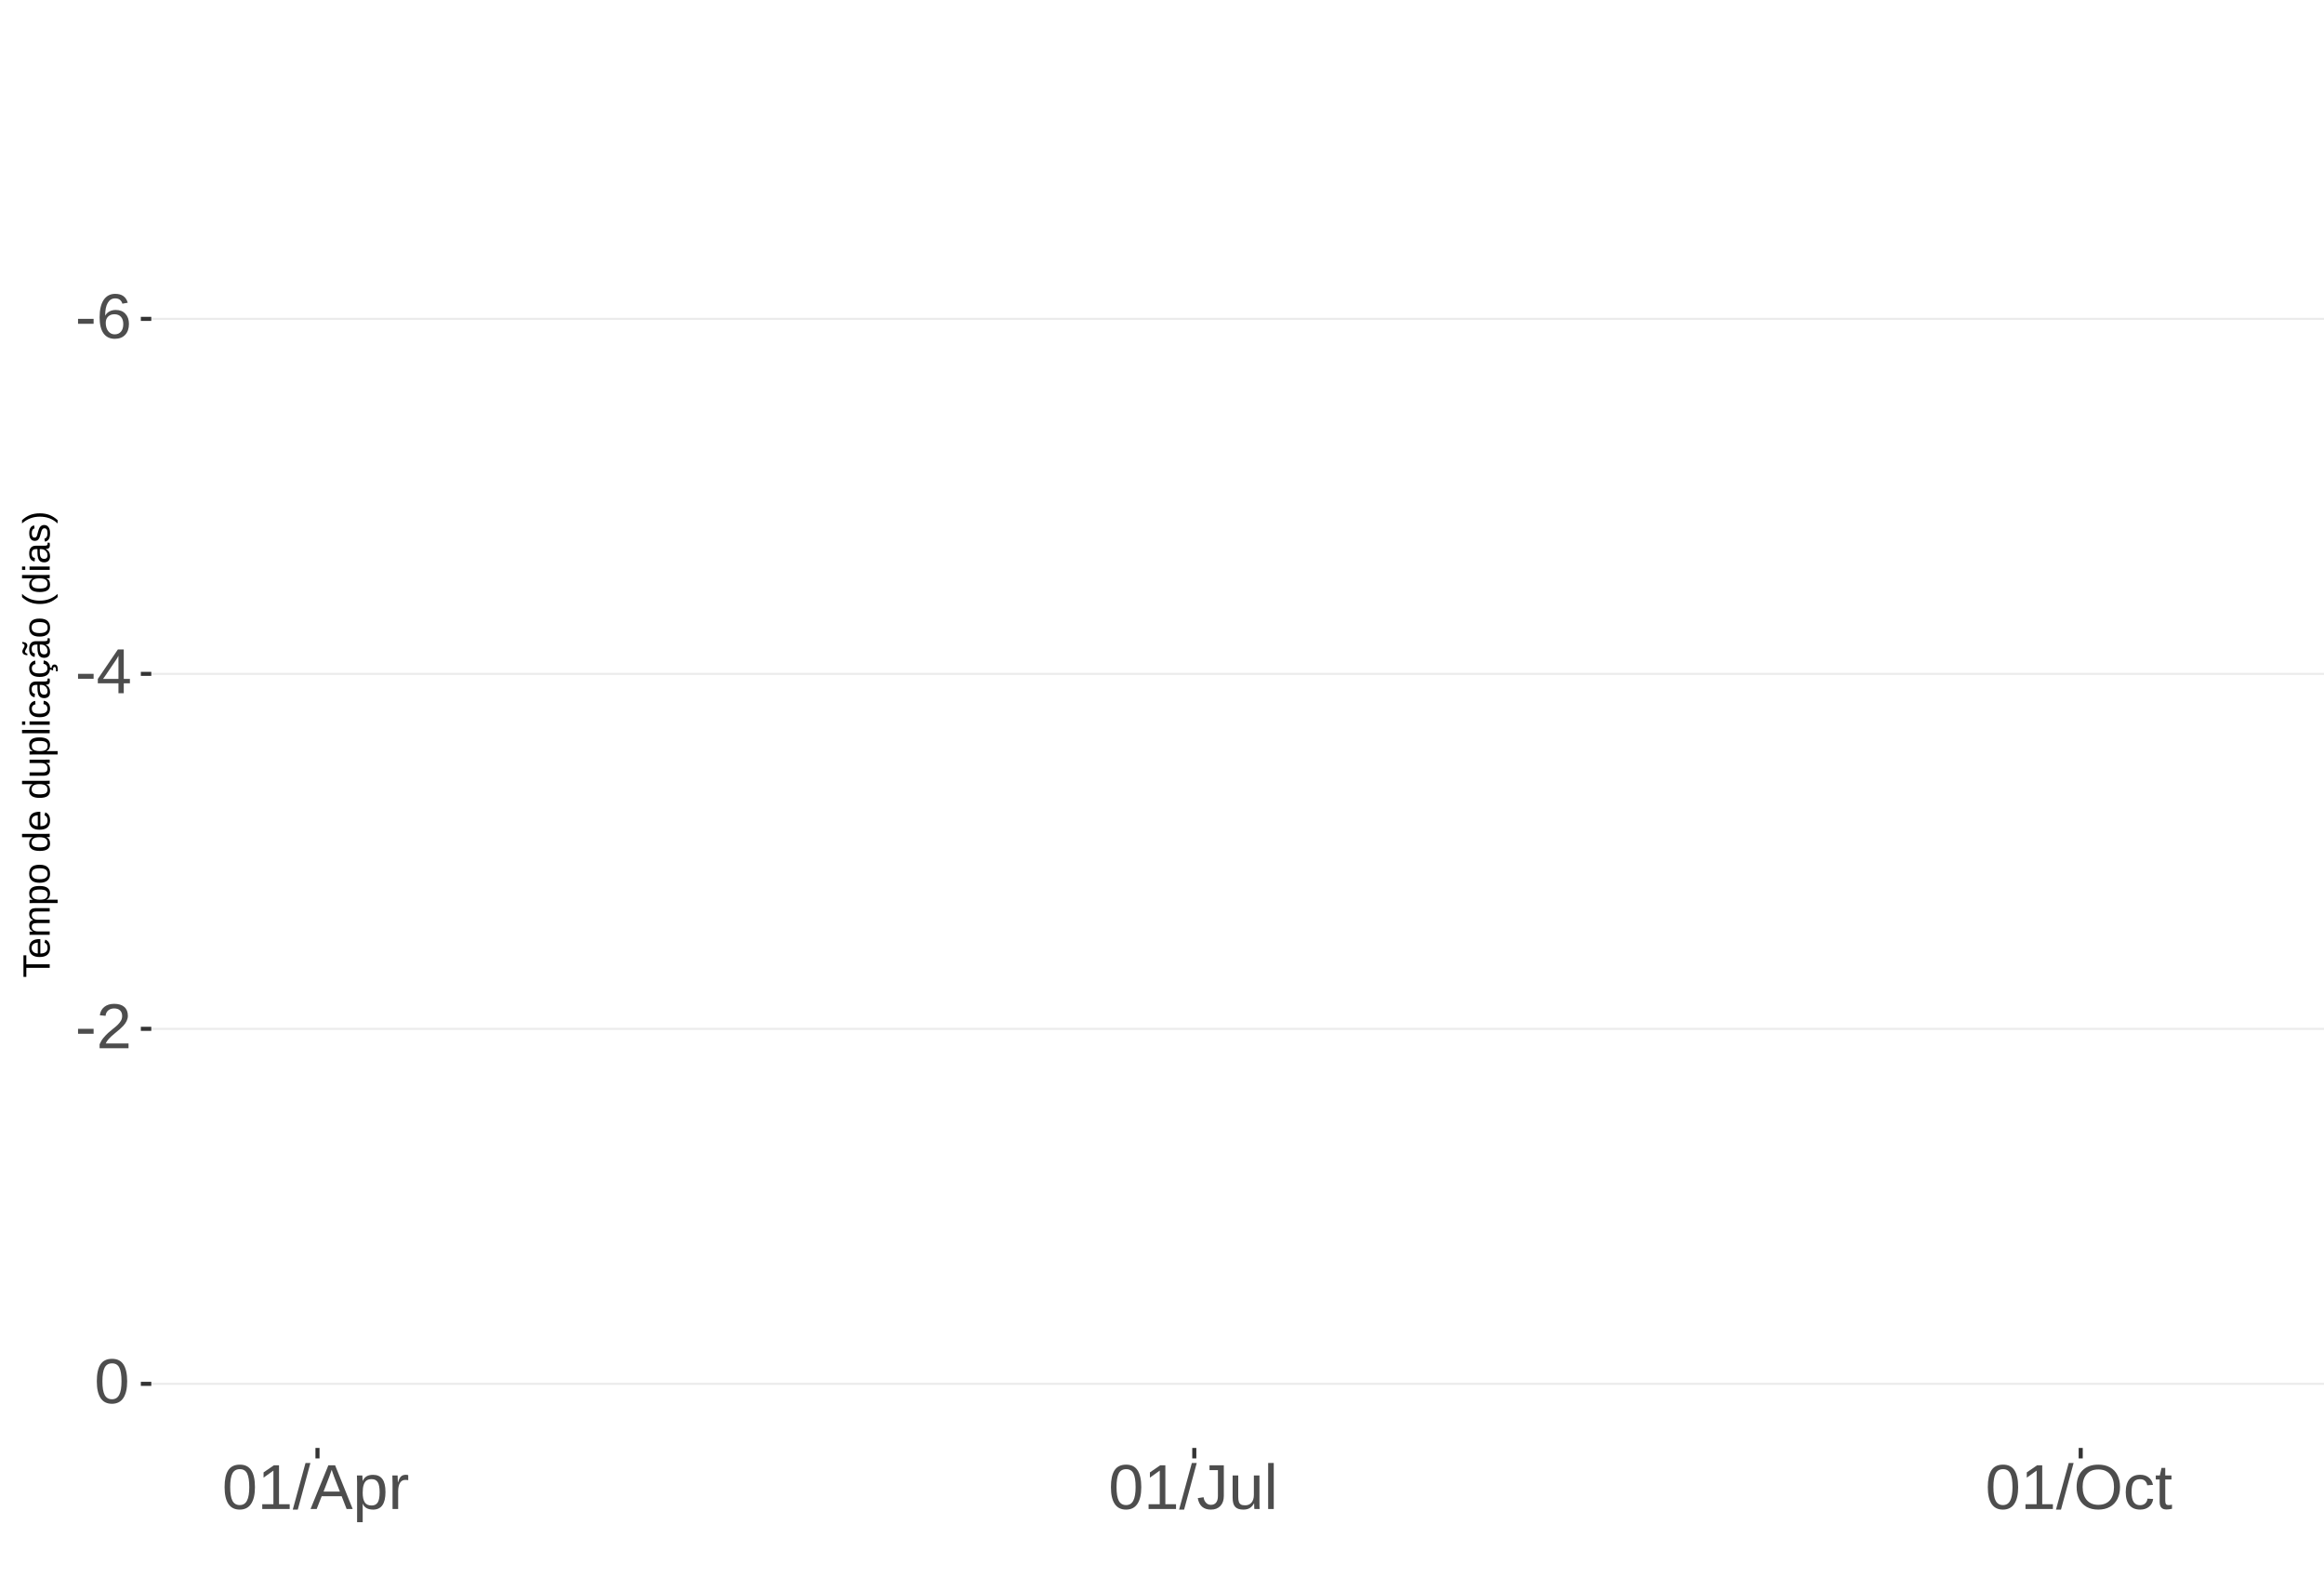
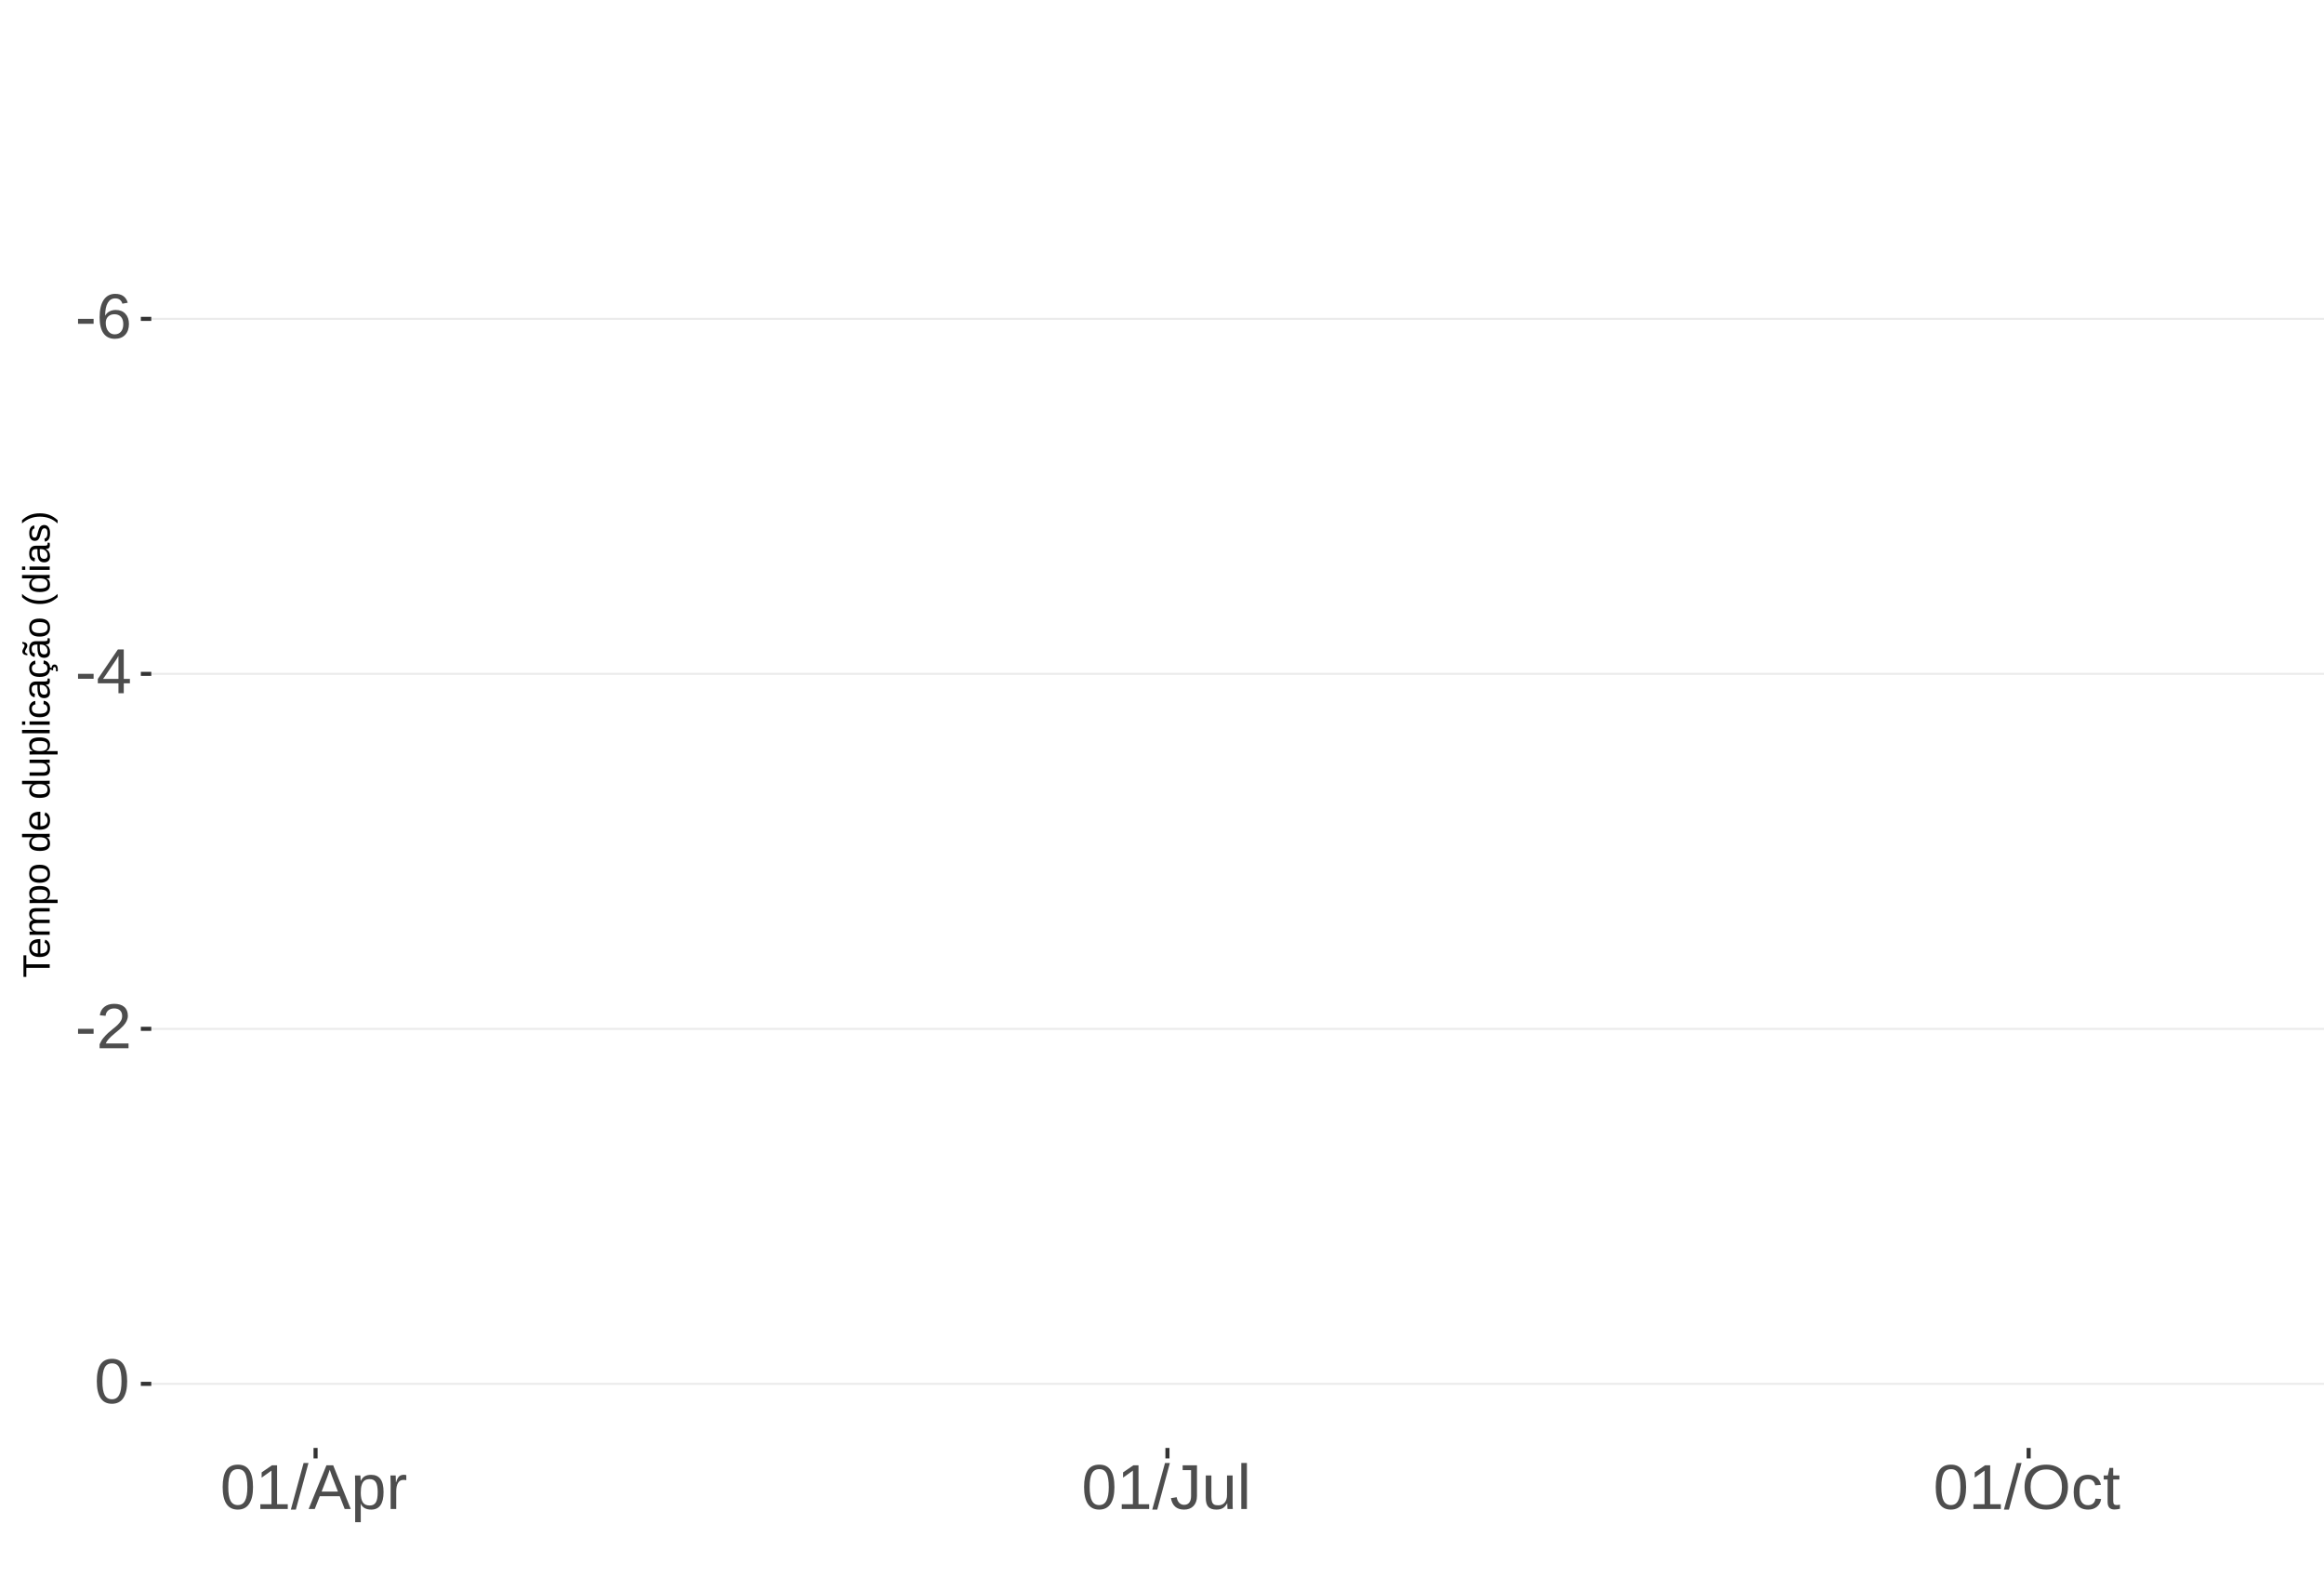
<svg xmlns="http://www.w3.org/2000/svg" xmlns:xlink="http://www.w3.org/1999/xlink" width="609pt" height="413pt" viewBox="0 0 609 413" version="1.1">
  <defs>
    <g>
      <symbol overflow="visible" id="glyph0-0">
        <path style="stroke:none;" d="M 1.672 -11.453 L 10.812 -11.453 L 10.812 0 L 1.672 0 Z M 2.281 -10.844 L 2.281 -0.625 L 10.203 -0.625 L 10.203 -10.844 Z M 2.281 -10.844 " />
      </symbol>
      <symbol overflow="visible" id="glyph0-1">
        <path style="stroke:none;" d="M 0.734 -3.781 L 0.734 -5.078 L 4.812 -5.078 L 4.812 -3.781 Z M 0.734 -3.781 " />
      </symbol>
      <symbol overflow="visible" id="glyph0-2">
        <path style="stroke:none;" d="M 8.531 -3.75 C 8.531 -2.539 8.203 -1.586 7.547 -0.891 C 6.891 -0.191 5.984 0.156 4.828 0.156 C 3.535 0.156 2.547 -0.32 1.859 -1.281 C 1.18 -2.238 0.844 -3.633 0.844 -5.469 C 0.844 -7.445 1.195 -8.969 1.906 -10.031 C 2.625 -11.094 3.633 -11.625 4.938 -11.625 C 6.676 -11.625 7.77 -10.848 8.219 -9.297 L 6.812 -9.047 C 6.531 -9.973 5.898 -10.438 4.922 -10.438 C 4.086 -10.438 3.441 -10.047 2.984 -9.266 C 2.523 -8.492 2.297 -7.367 2.297 -5.891 C 2.566 -6.391 2.941 -6.766 3.422 -7.016 C 3.898 -7.273 4.453 -7.406 5.078 -7.406 C 6.141 -7.406 6.977 -7.07 7.594 -6.406 C 8.219 -5.75 8.531 -4.863 8.531 -3.75 Z M 7.047 -3.688 C 7.047 -4.508 6.844 -5.145 6.438 -5.594 C 6.031 -6.051 5.461 -6.281 4.734 -6.281 C 4.047 -6.281 3.492 -6.078 3.078 -5.672 C 2.66 -5.273 2.453 -4.727 2.453 -4.031 C 2.453 -3.145 2.664 -2.422 3.094 -1.859 C 3.531 -1.297 4.094 -1.016 4.781 -1.016 C 5.488 -1.016 6.039 -1.25 6.438 -1.719 C 6.844 -2.195 7.047 -2.852 7.047 -3.688 Z M 7.047 -3.688 " />
      </symbol>
      <symbol overflow="visible" id="glyph0-3">
        <path style="stroke:none;" d="M 7.172 -2.594 L 7.172 0 L 5.781 0 L 5.781 -2.594 L 0.375 -2.594 L 0.375 -3.734 L 5.625 -11.453 L 7.172 -11.453 L 7.172 -3.75 L 8.781 -3.75 L 8.781 -2.594 Z M 5.781 -9.812 C 5.77 -9.781 5.691 -9.633 5.547 -9.375 C 5.41 -9.125 5.305 -8.945 5.234 -8.844 L 2.297 -4.516 L 1.859 -3.906 L 1.734 -3.75 L 5.781 -3.75 Z M 5.781 -9.812 " />
      </symbol>
      <symbol overflow="visible" id="glyph0-4">
        <path style="stroke:none;" d="M 0.844 0 L 0.844 -1.031 C 1.113 -1.664 1.445 -2.223 1.844 -2.703 C 2.25 -3.191 2.672 -3.633 3.109 -4.031 C 3.547 -4.426 3.977 -4.789 4.406 -5.125 C 4.844 -5.457 5.234 -5.789 5.578 -6.125 C 5.922 -6.469 6.203 -6.82 6.422 -7.188 C 6.641 -7.562 6.75 -7.977 6.75 -8.438 C 6.75 -9.07 6.562 -9.562 6.188 -9.906 C 5.82 -10.25 5.312 -10.422 4.656 -10.422 C 4.031 -10.422 3.516 -10.25 3.109 -9.906 C 2.703 -9.57 2.469 -9.098 2.406 -8.484 L 0.906 -8.625 C 1.008 -9.539 1.395 -10.27 2.062 -10.812 C 2.738 -11.352 3.602 -11.625 4.656 -11.625 C 5.812 -11.625 6.695 -11.352 7.312 -10.812 C 7.938 -10.27 8.25 -9.492 8.25 -8.484 C 8.25 -8.047 8.145 -7.602 7.938 -7.156 C 7.738 -6.719 7.438 -6.281 7.031 -5.844 C 6.633 -5.406 5.867 -4.727 4.734 -3.812 C 4.109 -3.301 3.609 -2.836 3.234 -2.422 C 2.867 -2.016 2.609 -1.625 2.453 -1.25 L 8.422 -1.25 L 8.422 0 Z M 0.844 0 " />
      </symbol>
      <symbol overflow="visible" id="glyph0-5">
        <path style="stroke:none;" d="M 8.609 -5.734 C 8.609 -3.816 8.27 -2.352 7.594 -1.344 C 6.926 -0.344 5.93 0.156 4.609 0.156 C 3.297 0.156 2.305 -0.344 1.641 -1.344 C 0.984 -2.344 0.656 -3.805 0.656 -5.734 C 0.656 -7.703 0.973 -9.176 1.609 -10.156 C 2.254 -11.133 3.27 -11.625 4.656 -11.625 C 6.008 -11.625 7.004 -11.129 7.641 -10.141 C 8.285 -9.148 8.609 -7.68 8.609 -5.734 Z M 7.125 -5.734 C 7.125 -7.391 6.93 -8.586 6.547 -9.328 C 6.172 -10.066 5.539 -10.438 4.656 -10.438 C 3.758 -10.438 3.113 -10.07 2.719 -9.344 C 2.32 -8.613 2.125 -7.41 2.125 -5.734 C 2.125 -4.109 2.32 -2.914 2.719 -2.156 C 3.125 -1.406 3.758 -1.031 4.625 -1.031 C 5.488 -1.031 6.117 -1.414 6.516 -2.188 C 6.922 -2.957 7.125 -4.141 7.125 -5.734 Z M 7.125 -5.734 " />
      </symbol>
      <symbol overflow="visible" id="glyph0-6">
        <path style="stroke:none;" d="M 1.266 0 L 1.266 -1.25 L 4.188 -1.25 L 4.188 -10.062 L 1.609 -8.219 L 1.609 -9.594 L 4.312 -11.453 L 5.656 -11.453 L 5.656 -1.25 L 8.453 -1.25 L 8.453 0 Z M 1.266 0 " />
      </symbol>
      <symbol overflow="visible" id="glyph0-7">
        <path style="stroke:none;" d="M 0 0.156 L 3.344 -12.062 L 4.625 -12.062 L 1.312 0.156 Z M 0 0.156 " />
      </symbol>
      <symbol overflow="visible" id="glyph0-8">
        <path style="stroke:none;" d="M 9.484 0 L 8.188 -3.344 L 2.953 -3.344 L 1.641 0 L 0.031 0 L 4.703 -11.453 L 6.469 -11.453 L 11.078 0 Z M 5.578 -10.281 L 5.5 -10.062 C 5.363 -9.613 5.16 -9.035 4.891 -8.328 L 3.438 -4.562 L 7.719 -4.562 L 6.25 -8.344 C 6.094 -8.719 5.941 -9.141 5.797 -9.609 Z M 5.578 -10.281 " />
      </symbol>
      <symbol overflow="visible" id="glyph0-9">
        <path style="stroke:none;" d="M 8.562 -4.438 C 8.562 -1.375 7.484 0.156 5.328 0.156 C 3.973 0.156 3.062 -0.348 2.594 -1.359 L 2.547 -1.359 C 2.578 -1.316 2.594 -0.859 2.594 0.016 L 2.594 3.453 L 1.125 3.453 L 1.125 -7 C 1.125 -7.906 1.109 -8.504 1.078 -8.797 L 2.484 -8.797 C 2.492 -8.773 2.504 -8.695 2.516 -8.562 C 2.523 -8.438 2.535 -8.234 2.547 -7.953 C 2.555 -7.68 2.562 -7.492 2.562 -7.391 L 2.609 -7.391 C 2.867 -7.93 3.211 -8.328 3.641 -8.578 C 4.066 -8.828 4.629 -8.953 5.328 -8.953 C 6.41 -8.953 7.219 -8.586 7.75 -7.859 C 8.289 -7.141 8.562 -6 8.562 -4.438 Z M 7.031 -4.406 C 7.031 -5.633 6.863 -6.508 6.531 -7.031 C 6.195 -7.562 5.672 -7.828 4.953 -7.828 C 4.367 -7.828 3.91 -7.703 3.578 -7.453 C 3.254 -7.211 3.008 -6.832 2.844 -6.312 C 2.676 -5.789 2.594 -5.117 2.594 -4.297 C 2.594 -3.141 2.773 -2.285 3.141 -1.734 C 3.504 -1.191 4.102 -0.922 4.938 -0.922 C 5.664 -0.922 6.195 -1.188 6.531 -1.719 C 6.863 -2.25 7.031 -3.145 7.031 -4.406 Z M 7.031 -4.406 " />
      </symbol>
      <symbol overflow="visible" id="glyph0-10">
        <path style="stroke:none;" d="M 1.156 0 L 1.156 -6.75 C 1.156 -7.363 1.141 -8.047 1.109 -8.797 L 2.484 -8.797 C 2.523 -7.797 2.547 -7.195 2.547 -7 L 2.594 -7 C 2.82 -7.758 3.086 -8.273 3.391 -8.547 C 3.691 -8.828 4.117 -8.969 4.672 -8.969 C 4.867 -8.969 5.066 -8.938 5.266 -8.875 L 5.266 -7.547 C 5.078 -7.598 4.816 -7.625 4.484 -7.625 C 3.879 -7.625 3.414 -7.359 3.094 -6.828 C 2.781 -6.305 2.625 -5.562 2.625 -4.594 L 2.625 0 Z M 1.156 0 " />
      </symbol>
      <symbol overflow="visible" id="glyph0-11">
        <path style="stroke:none;" d="M 3.719 0.156 C 1.781 0.156 0.629 -0.844 0.266 -2.844 L 1.781 -3.094 C 1.875 -2.469 2.094 -1.977 2.438 -1.625 C 2.781 -1.27 3.207 -1.094 3.719 -1.094 C 4.289 -1.094 4.738 -1.285 5.062 -1.672 C 5.383 -2.066 5.547 -2.641 5.547 -3.391 L 5.547 -10.188 L 3.344 -10.188 L 3.344 -11.453 L 7.094 -11.453 L 7.094 -3.422 C 7.094 -2.305 6.789 -1.43 6.188 -0.797 C 5.582 -0.16 4.758 0.156 3.719 0.156 Z M 3.719 0.156 " />
      </symbol>
      <symbol overflow="visible" id="glyph0-12">
        <path style="stroke:none;" d="M 2.547 -8.797 L 2.547 -3.219 C 2.547 -2.633 2.602 -2.18 2.719 -1.859 C 2.832 -1.547 3.016 -1.316 3.266 -1.172 C 3.516 -1.035 3.883 -0.969 4.375 -0.969 C 5.07 -0.969 5.625 -1.207 6.031 -1.688 C 6.438 -2.176 6.641 -2.848 6.641 -3.703 L 6.641 -8.797 L 8.109 -8.797 L 8.109 -1.875 C 8.109 -0.852 8.125 -0.227 8.156 0 L 6.781 0 C 6.77 -0.031 6.758 -0.102 6.75 -0.219 C 6.75 -0.344 6.742 -0.477 6.734 -0.625 C 6.723 -0.781 6.711 -1.07 6.703 -1.5 L 6.688 -1.5 C 6.352 -0.895 5.961 -0.469 5.516 -0.219 C 5.078 0.031 4.531 0.156 3.875 0.156 C 2.906 0.156 2.195 -0.082 1.75 -0.562 C 1.301 -1.039 1.078 -1.832 1.078 -2.938 L 1.078 -8.797 Z M 2.547 -8.797 " />
      </symbol>
      <symbol overflow="visible" id="glyph0-13">
        <path style="stroke:none;" d="M 1.125 0 L 1.125 -12.062 L 2.594 -12.062 L 2.594 0 Z M 1.125 0 " />
      </symbol>
      <symbol overflow="visible" id="glyph0-14">
        <path style="stroke:none;" d="M 12.156 -5.781 C 12.156 -4.582 11.926 -3.531 11.469 -2.625 C 11.008 -1.727 10.352 -1.039 9.5 -0.562 C 8.645 -0.082 7.633 0.156 6.469 0.156 C 5.289 0.156 4.273 -0.078 3.422 -0.547 C 2.566 -1.023 1.91 -1.719 1.453 -2.625 C 1.004 -3.531 0.781 -4.582 0.781 -5.781 C 0.781 -7.613 1.281 -9.047 2.281 -10.078 C 3.289 -11.109 4.691 -11.625 6.484 -11.625 C 7.648 -11.625 8.66 -11.391 9.516 -10.922 C 10.367 -10.461 11.02 -9.789 11.469 -8.906 C 11.926 -8.031 12.156 -6.988 12.156 -5.781 Z M 10.578 -5.781 C 10.578 -7.207 10.219 -8.328 9.5 -9.141 C 8.789 -9.953 7.785 -10.359 6.484 -10.359 C 5.172 -10.359 4.156 -9.957 3.438 -9.156 C 2.719 -8.352 2.359 -7.227 2.359 -5.781 C 2.359 -4.344 2.719 -3.203 3.438 -2.359 C 4.164 -1.516 5.176 -1.094 6.469 -1.094 C 7.789 -1.094 8.805 -1.5 9.516 -2.312 C 10.223 -3.133 10.578 -4.289 10.578 -5.781 Z M 10.578 -5.781 " />
      </symbol>
      <symbol overflow="visible" id="glyph0-15">
        <path style="stroke:none;" d="M 2.234 -4.438 C 2.234 -3.27 2.414 -2.406 2.781 -1.844 C 3.156 -1.281 3.711 -1 4.453 -1 C 4.973 -1 5.406 -1.141 5.75 -1.422 C 6.102 -1.703 6.32 -2.133 6.406 -2.719 L 7.891 -2.625 C 7.773 -1.77 7.41 -1.094 6.797 -0.594 C 6.191 -0.094 5.426 0.156 4.5 0.156 C 3.27 0.156 2.328 -0.227 1.672 -1 C 1.023 -1.781 0.703 -2.914 0.703 -4.406 C 0.703 -5.883 1.023 -7.016 1.672 -7.797 C 2.328 -8.578 3.266 -8.969 4.484 -8.969 C 5.379 -8.969 6.125 -8.734 6.719 -8.266 C 7.312 -7.797 7.688 -7.148 7.844 -6.328 L 6.328 -6.219 C 6.254 -6.707 6.062 -7.094 5.75 -7.375 C 5.445 -7.664 5.008 -7.812 4.438 -7.812 C 3.664 -7.812 3.102 -7.551 2.75 -7.031 C 2.406 -6.52 2.234 -5.656 2.234 -4.438 Z M 2.234 -4.438 " />
      </symbol>
      <symbol overflow="visible" id="glyph0-16">
        <path style="stroke:none;" d="M 4.5 -0.062 C 4.02 0.062 3.531 0.125 3.031 0.125 C 1.852 0.125 1.266 -0.535 1.266 -1.859 L 1.266 -7.734 L 0.25 -7.734 L 0.25 -8.797 L 1.328 -8.797 L 1.75 -10.766 L 2.734 -10.766 L 2.734 -8.797 L 4.359 -8.797 L 4.359 -7.734 L 2.734 -7.734 L 2.734 -2.172 C 2.734 -1.754 2.801 -1.457 2.938 -1.281 C 3.07 -1.113 3.312 -1.031 3.656 -1.031 C 3.852 -1.031 4.133 -1.066 4.5 -1.141 Z M 4.5 -0.062 " />
      </symbol>
      <symbol overflow="visible" id="glyph1-0">
        <path style="stroke:none;" d="M -6.875 -1 L -6.875 -6.5 L 0 -6.5 L 0 -1 Z M -6.516 -1.375 L -0.375 -1.375 L -0.375 -6.125 L -6.516 -6.125 Z M -6.516 -1.375 " />
      </symbol>
      <symbol overflow="visible" id="glyph1-1">
        <path style="stroke:none;" d="M -6.125 -3.516 L 0 -3.516 L 0 -2.594 L -6.125 -2.594 L -6.125 -0.219 L -6.875 -0.219 L -6.875 -5.875 L -6.125 -5.875 Z M -6.125 -3.516 " />
      </symbol>
      <symbol overflow="visible" id="glyph1-2">
        <path style="stroke:none;" d="M -2.453 -1.344 C -1.848 -1.344 -1.379 -1.469 -1.047 -1.719 C -0.723 -1.969 -0.562 -2.336 -0.562 -2.828 C -0.562 -3.203 -0.633 -3.504 -0.781 -3.734 C -0.938 -3.961 -1.133 -4.117 -1.375 -4.203 L -1.156 -4.969 C -0.32 -4.656 0.094 -3.941 0.094 -2.828 C 0.094 -2.047 -0.133 -1.445 -0.594 -1.031 C -1.062 -0.625 -1.754 -0.422 -2.672 -0.422 C -3.547 -0.422 -4.211 -0.625 -4.672 -1.031 C -5.141 -1.445 -5.375 -2.031 -5.375 -2.781 C -5.375 -4.344 -4.441 -5.125 -2.578 -5.125 L -2.453 -5.125 Z M -3.125 -4.203 C -3.688 -4.16 -4.094 -4.02 -4.344 -3.781 C -4.602 -3.551 -4.734 -3.219 -4.734 -2.781 C -4.734 -2.352 -4.586 -2.016 -4.297 -1.766 C -4.016 -1.516 -3.625 -1.379 -3.125 -1.359 Z M -3.125 -4.203 " />
      </symbol>
      <symbol overflow="visible" id="glyph1-3">
        <path style="stroke:none;" d="M 0 -3.75 L -3.344 -3.75 C -3.852 -3.75 -4.207 -3.676 -4.406 -3.531 C -4.602 -3.395 -4.703 -3.145 -4.703 -2.781 C -4.703 -2.406 -4.555 -2.109 -4.266 -1.891 C -3.984 -1.672 -3.582 -1.562 -3.062 -1.562 L 0 -1.562 L 0 -0.688 L -4.156 -0.688 C -4.77 -0.688 -5.145 -0.68 -5.281 -0.672 L -5.281 -1.5 C -5.27 -1.5 -5.227 -1.5 -5.156 -1.5 C -5.082 -1.508 -5 -1.516 -4.906 -1.516 C -4.812 -1.523 -4.633 -1.531 -4.375 -1.531 L -4.375 -1.547 C -4.75 -1.734 -5.008 -1.945 -5.156 -2.188 C -5.301 -2.438 -5.375 -2.738 -5.375 -3.094 C -5.375 -3.488 -5.297 -3.801 -5.141 -4.031 C -4.984 -4.27 -4.727 -4.438 -4.375 -4.531 L -4.375 -4.547 C -4.727 -4.723 -4.984 -4.941 -5.141 -5.203 C -5.297 -5.461 -5.375 -5.773 -5.375 -6.141 C -5.375 -6.672 -5.227 -7.055 -4.938 -7.297 C -4.656 -7.547 -4.18 -7.672 -3.516 -7.672 L 0 -7.672 L 0 -6.797 L -3.344 -6.797 C -3.852 -6.797 -4.207 -6.723 -4.406 -6.578 C -4.602 -6.441 -4.703 -6.191 -4.703 -5.828 C -4.703 -5.453 -4.555 -5.156 -4.266 -4.938 C -3.984 -4.727 -3.582 -4.625 -3.062 -4.625 L 0 -4.625 Z M 0 -3.75 " />
      </symbol>
      <symbol overflow="visible" id="glyph1-4">
        <path style="stroke:none;" d="M -2.672 -5.141 C -0.828 -5.141 0.094 -4.492 0.094 -3.203 C 0.094 -2.391 -0.211 -1.844 -0.828 -1.562 L -0.828 -1.531 C -0.797 -1.539 -0.516 -1.547 0.016 -1.547 L 2.078 -1.547 L 2.078 -0.672 L -4.203 -0.672 C -4.742 -0.672 -5.102 -0.66 -5.281 -0.641 L -5.281 -1.5 C -5.27 -1.5 -5.223 -1.5 -5.141 -1.5 C -5.066 -1.508 -4.945 -1.52 -4.781 -1.531 C -4.613 -1.539 -4.5 -1.547 -4.438 -1.547 L -4.438 -1.562 C -4.758 -1.719 -4.992 -1.922 -5.141 -2.172 C -5.297 -2.43 -5.375 -2.773 -5.375 -3.203 C -5.375 -3.848 -5.156 -4.332 -4.719 -4.656 C -4.281 -4.977 -3.598 -5.141 -2.672 -5.141 Z M -2.641 -4.219 C -3.379 -4.219 -3.906 -4.117 -4.219 -3.922 C -4.539 -3.723 -4.703 -3.406 -4.703 -2.969 C -4.703 -2.625 -4.629 -2.352 -4.484 -2.156 C -4.336 -1.957 -4.109 -1.805 -3.797 -1.703 C -3.484 -1.598 -3.078 -1.547 -2.578 -1.547 C -1.879 -1.547 -1.363 -1.656 -1.031 -1.875 C -0.707 -2.102 -0.547 -2.469 -0.547 -2.969 C -0.547 -3.406 -0.707 -3.723 -1.031 -3.922 C -1.352 -4.117 -1.891 -4.219 -2.641 -4.219 Z M -2.641 -4.219 " />
      </symbol>
      <symbol overflow="visible" id="glyph1-5">
        <path style="stroke:none;" d="M -2.641 -5.141 C -1.723 -5.141 -1.035 -4.938 -0.578 -4.531 C -0.129 -4.125 0.094 -3.535 0.094 -2.766 C 0.094 -1.992 -0.141 -1.41 -0.609 -1.016 C -1.078 -0.617 -1.754 -0.422 -2.641 -0.422 C -4.461 -0.422 -5.375 -1.207 -5.375 -2.781 C -5.375 -3.594 -5.148 -4.188 -4.703 -4.562 C -4.266 -4.945 -3.578 -5.141 -2.641 -5.141 Z M -2.641 -4.219 C -3.367 -4.219 -3.898 -4.109 -4.234 -3.891 C -4.566 -3.672 -4.734 -3.305 -4.734 -2.797 C -4.734 -2.285 -4.562 -1.914 -4.219 -1.688 C -3.883 -1.457 -3.359 -1.344 -2.641 -1.344 C -1.953 -1.344 -1.43 -1.453 -1.078 -1.672 C -0.723 -1.898 -0.547 -2.258 -0.547 -2.75 C -0.547 -3.281 -0.711 -3.656 -1.047 -3.875 C -1.391 -4.102 -1.922 -4.219 -2.641 -4.219 Z M -2.641 -4.219 " />
      </symbol>
      <symbol overflow="visible" id="glyph1-6">
        <path style="stroke:none;" d="" />
      </symbol>
      <symbol overflow="visible" id="glyph1-7">
        <path style="stroke:none;" d="M -0.844 -4.016 C -0.508 -3.848 -0.27 -3.629 -0.125 -3.359 C 0.02 -3.086 0.094 -2.754 0.094 -2.359 C 0.094 -1.691 -0.129 -1.203 -0.578 -0.891 C -1.023 -0.578 -1.707 -0.422 -2.625 -0.422 C -4.457 -0.422 -5.375 -1.066 -5.375 -2.359 C -5.375 -2.766 -5.301 -3.098 -5.156 -3.359 C -5.008 -3.629 -4.781 -3.848 -4.469 -4.016 L -7.25 -4.016 L -7.25 -4.891 L -1.094 -4.891 C -0.539 -4.891 -0.176 -4.898 0 -4.922 L 0 -4.078 C -0.051 -4.066 -0.172 -4.055 -0.359 -4.047 C -0.547 -4.035 -0.707 -4.031 -0.844 -4.031 Z M -2.641 -1.344 C -1.898 -1.344 -1.367 -1.438 -1.047 -1.625 C -0.734 -1.82 -0.578 -2.145 -0.578 -2.594 C -0.578 -3.082 -0.75 -3.441 -1.094 -3.672 C -1.438 -3.898 -1.973 -4.016 -2.703 -4.016 C -3.398 -4.016 -3.91 -3.898 -4.234 -3.672 C -4.566 -3.441 -4.734 -3.082 -4.734 -2.594 C -4.734 -2.156 -4.566 -1.836 -4.234 -1.641 C -3.91 -1.441 -3.379 -1.344 -2.641 -1.344 Z M -2.641 -1.344 " />
      </symbol>
      <symbol overflow="visible" id="glyph1-8">
        <path style="stroke:none;" d="M -5.281 -1.531 L -1.938 -1.531 C -1.582 -1.531 -1.305 -1.562 -1.109 -1.625 C -0.922 -1.695 -0.785 -1.805 -0.703 -1.953 C -0.617 -2.109 -0.578 -2.332 -0.578 -2.625 C -0.578 -3.039 -0.723 -3.367 -1.016 -3.609 C -1.305 -3.859 -1.707 -3.984 -2.219 -3.984 L -5.281 -3.984 L -5.281 -4.875 L -1.125 -4.875 C -0.508 -4.875 -0.133 -4.879 0 -4.891 L 0 -4.062 C -0.02 -4.062 -0.062 -4.055 -0.125 -4.047 C -0.195 -4.047 -0.281 -4.039 -0.375 -4.031 C -0.469 -4.031 -0.645 -4.031 -0.906 -4.031 L -0.906 -4.016 C -0.539 -3.816 -0.281 -3.582 -0.125 -3.312 C 0.02 -3.051 0.094 -2.723 0.094 -2.328 C 0.094 -1.742 -0.047 -1.316 -0.328 -1.047 C -0.617 -0.785 -1.098 -0.656 -1.766 -0.656 L -5.281 -0.656 Z M -5.281 -1.531 " />
      </symbol>
      <symbol overflow="visible" id="glyph1-9">
        <path style="stroke:none;" d="M 0 -0.672 L -7.25 -0.672 L -7.25 -1.547 L 0 -1.547 Z M 0 -0.672 " />
      </symbol>
      <symbol overflow="visible" id="glyph1-10">
        <path style="stroke:none;" d="M -6.406 -0.672 L -7.25 -0.672 L -7.25 -1.547 L -6.406 -1.547 Z M 0 -0.672 L -5.281 -0.672 L -5.281 -1.547 L 0 -1.547 Z M 0 -0.672 " />
      </symbol>
      <symbol overflow="visible" id="glyph1-11">
        <path style="stroke:none;" d="M -2.672 -1.344 C -1.961 -1.344 -1.438 -1.453 -1.094 -1.672 C -0.758 -1.891 -0.594 -2.223 -0.594 -2.672 C -0.594 -2.984 -0.676 -3.242 -0.844 -3.453 C -1.02 -3.672 -1.281 -3.801 -1.625 -3.844 L -1.578 -4.734 C -1.066 -4.672 -0.66 -4.457 -0.359 -4.094 C -0.055 -3.727 0.094 -3.266 0.094 -2.703 C 0.094 -1.961 -0.133 -1.395 -0.594 -1 C -1.062 -0.613 -1.742 -0.422 -2.641 -0.422 C -3.535 -0.422 -4.211 -0.613 -4.672 -1 C -5.141 -1.395 -5.375 -1.957 -5.375 -2.688 C -5.375 -3.227 -5.234 -3.676 -4.953 -4.031 C -4.68 -4.395 -4.297 -4.617 -3.797 -4.703 L -3.734 -3.797 C -4.023 -3.754 -4.254 -3.641 -4.422 -3.453 C -4.598 -3.266 -4.688 -3.004 -4.688 -2.672 C -4.688 -2.203 -4.531 -1.863 -4.219 -1.656 C -3.914 -1.445 -3.398 -1.344 -2.672 -1.344 Z M -2.672 -1.344 " />
      </symbol>
      <symbol overflow="visible" id="glyph1-12">
        <path style="stroke:none;" d="M 0.094 -2.016 C 0.094 -1.484 -0.047 -1.082 -0.328 -0.812 C -0.609 -0.551 -0.988 -0.422 -1.469 -0.422 C -2.02 -0.422 -2.441 -0.598 -2.734 -0.953 C -3.023 -1.316 -3.18 -1.898 -3.203 -2.703 L -3.219 -3.891 L -3.516 -3.891 C -3.941 -3.891 -4.25 -3.797 -4.438 -3.609 C -4.625 -3.43 -4.719 -3.148 -4.719 -2.766 C -4.719 -2.367 -4.648 -2.078 -4.516 -1.891 C -4.379 -1.711 -4.164 -1.609 -3.875 -1.578 L -3.953 -0.656 C -4.898 -0.812 -5.375 -1.52 -5.375 -2.781 C -5.375 -3.445 -5.223 -3.945 -4.922 -4.281 C -4.617 -4.613 -4.18 -4.781 -3.609 -4.781 L -1.328 -4.781 C -1.066 -4.781 -0.867 -4.812 -0.734 -4.875 C -0.609 -4.945 -0.547 -5.082 -0.547 -5.281 C -0.547 -5.363 -0.555 -5.457 -0.578 -5.562 L -0.031 -5.562 C 0.02 -5.344 0.047 -5.117 0.047 -4.891 C 0.047 -4.555 -0.035 -4.316 -0.203 -4.172 C -0.379 -4.023 -0.648 -3.941 -1.016 -3.922 L -1.016 -3.891 C -0.609 -3.672 -0.32 -3.41 -0.156 -3.109 C 0.008 -2.805 0.094 -2.441 0.094 -2.016 Z M -0.562 -2.219 C -0.562 -2.539 -0.633 -2.828 -0.781 -3.078 C -0.926 -3.328 -1.125 -3.523 -1.375 -3.672 C -1.633 -3.816 -1.898 -3.891 -2.172 -3.891 L -2.609 -3.891 L -2.594 -2.938 C -2.582 -2.52 -2.535 -2.203 -2.453 -1.984 C -2.379 -1.773 -2.258 -1.613 -2.094 -1.5 C -1.938 -1.383 -1.723 -1.328 -1.453 -1.328 C -1.172 -1.328 -0.953 -1.406 -0.797 -1.562 C -0.641 -1.719 -0.562 -1.938 -0.562 -2.219 Z M -0.562 -2.219 " />
      </symbol>
      <symbol overflow="visible" id="glyph1-13">
        <path style="stroke:none;" d="M -2.672 -1.344 C -1.961 -1.344 -1.438 -1.453 -1.094 -1.672 C -0.758 -1.891 -0.594 -2.223 -0.594 -2.672 C -0.594 -2.984 -0.676 -3.242 -0.844 -3.453 C -1.02 -3.672 -1.281 -3.801 -1.625 -3.844 L -1.578 -4.734 C -1.066 -4.672 -0.66 -4.457 -0.359 -4.094 C -0.055 -3.727 0.094 -3.266 0.094 -2.703 C 0.094 -1.961 -0.133 -1.395 -0.594 -1 C -1.062 -0.613 -1.742 -0.422 -2.641 -0.422 C -3.535 -0.422 -4.211 -0.613 -4.672 -1 C -5.141 -1.395 -5.375 -1.957 -5.375 -2.688 C -5.375 -3.227 -5.234 -3.676 -4.953 -4.031 C -4.68 -4.395 -4.297 -4.617 -3.797 -4.703 L -3.734 -3.797 C -4.023 -3.754 -4.254 -3.641 -4.422 -3.453 C -4.598 -3.266 -4.688 -3.004 -4.688 -2.672 C -4.688 -2.203 -4.531 -1.863 -4.219 -1.656 C -3.914 -1.445 -3.398 -1.344 -2.672 -1.344 Z M 1.234 -3.672 C 1.828 -3.672 2.125 -3.223 2.125 -2.328 C 2.125 -2.148 2.113 -2.004 2.094 -1.891 L 1.625 -1.891 C 1.645 -2.055 1.656 -2.195 1.656 -2.312 C 1.656 -2.789 1.52 -3.031 1.25 -3.031 C 1 -3.031 0.875 -2.812 0.875 -2.375 C 0.875 -2.238 0.879 -2.148 0.891 -2.109 L 0 -2.422 L 0 -2.938 L 0.484 -2.75 C 0.492 -3.062 0.566 -3.289 0.703 -3.438 C 0.836 -3.594 1.016 -3.672 1.234 -3.672 Z M 1.234 -3.672 " />
      </symbol>
      <symbol overflow="visible" id="glyph1-14">
        <path style="stroke:none;" d="M 0.094 -2.016 C 0.094 -1.484 -0.047 -1.082 -0.328 -0.812 C -0.609 -0.551 -0.988 -0.422 -1.469 -0.422 C -2.02 -0.422 -2.441 -0.598 -2.734 -0.953 C -3.023 -1.316 -3.18 -1.898 -3.203 -2.703 L -3.219 -3.891 L -3.516 -3.891 C -3.941 -3.891 -4.25 -3.797 -4.438 -3.609 C -4.625 -3.43 -4.719 -3.148 -4.719 -2.766 C -4.719 -2.367 -4.648 -2.078 -4.516 -1.891 C -4.379 -1.711 -4.164 -1.609 -3.875 -1.578 L -3.953 -0.656 C -4.898 -0.812 -5.375 -1.52 -5.375 -2.781 C -5.375 -3.445 -5.223 -3.945 -4.922 -4.281 C -4.617 -4.613 -4.18 -4.781 -3.609 -4.781 L -1.328 -4.781 C -1.066 -4.781 -0.867 -4.812 -0.734 -4.875 C -0.609 -4.945 -0.547 -5.082 -0.547 -5.281 C -0.547 -5.363 -0.555 -5.457 -0.578 -5.562 L -0.031 -5.562 C 0.02 -5.344 0.047 -5.117 0.047 -4.891 C 0.047 -4.555 -0.035 -4.316 -0.203 -4.172 C -0.379 -4.023 -0.648 -3.941 -1.016 -3.922 L -1.016 -3.891 C -0.609 -3.672 -0.32 -3.41 -0.156 -3.109 C 0.008 -2.805 0.094 -2.441 0.094 -2.016 Z M -0.562 -2.219 C -0.562 -2.539 -0.633 -2.828 -0.781 -3.078 C -0.926 -3.328 -1.125 -3.523 -1.375 -3.672 C -1.633 -3.816 -1.898 -3.891 -2.172 -3.891 L -2.609 -3.891 L -2.594 -2.938 C -2.582 -2.52 -2.535 -2.203 -2.453 -1.984 C -2.379 -1.773 -2.258 -1.613 -2.094 -1.5 C -1.938 -1.383 -1.723 -1.328 -1.453 -1.328 C -1.172 -1.328 -0.953 -1.406 -0.797 -1.562 C -0.641 -1.719 -0.562 -1.938 -0.562 -2.219 Z M -5.859 -3.609 C -5.859 -3.473 -5.891 -3.332 -5.953 -3.188 C -6.016 -3.051 -6.082 -2.922 -6.156 -2.797 C -6.227 -2.672 -6.297 -2.551 -6.359 -2.438 C -6.422 -2.32 -6.453 -2.211 -6.453 -2.109 C -6.453 -1.93 -6.398 -1.797 -6.297 -1.703 C -6.191 -1.617 -6.047 -1.562 -5.859 -1.531 L -5.859 -1.094 C -6.191 -1.125 -6.441 -1.176 -6.609 -1.25 C -6.785 -1.332 -6.922 -1.441 -7.016 -1.578 C -7.117 -1.711 -7.172 -1.879 -7.172 -2.078 C -7.172 -2.223 -7.141 -2.363 -7.078 -2.5 C -7.023 -2.633 -6.957 -2.766 -6.875 -2.891 C -6.801 -3.023 -6.734 -3.145 -6.672 -3.25 C -6.617 -3.363 -6.594 -3.473 -6.594 -3.578 C -6.594 -3.898 -6.785 -4.086 -7.172 -4.141 L -7.172 -4.594 C -6.691 -4.539 -6.352 -4.43 -6.156 -4.266 C -5.957 -4.098 -5.859 -3.879 -5.859 -3.609 Z M -5.859 -3.609 " />
      </symbol>
      <symbol overflow="visible" id="glyph1-15">
        <path style="stroke:none;" d="M -2.594 -0.625 C -3.539 -0.625 -4.383 -0.77 -5.125 -1.062 C -5.875 -1.352 -6.582 -1.805 -7.25 -2.422 L -7.25 -3.266 C -6.57 -2.66 -5.852 -2.211 -5.094 -1.922 C -4.332 -1.641 -3.5 -1.5 -2.594 -1.5 C -1.688 -1.5 -0.852 -1.641 -0.094 -1.922 C 0.664 -2.203 1.391 -2.648 2.078 -3.266 L 2.078 -2.422 C 1.41 -1.805 0.703 -1.352 -0.047 -1.062 C -0.797 -0.77 -1.641 -0.625 -2.578 -0.625 Z M -2.594 -0.625 " />
      </symbol>
      <symbol overflow="visible" id="glyph1-16">
        <path style="stroke:none;" d="M -1.453 -4.641 C -0.961 -4.641 -0.582 -4.453 -0.312 -4.078 C -0.039 -3.703 0.094 -3.176 0.094 -2.5 C 0.094 -1.844 -0.008 -1.332 -0.219 -0.969 C -0.438 -0.613 -0.773 -0.383 -1.234 -0.281 L -1.391 -1.062 C -1.109 -1.133 -0.898 -1.285 -0.766 -1.516 C -0.641 -1.754 -0.578 -2.082 -0.578 -2.5 C -0.578 -2.945 -0.645 -3.27 -0.781 -3.469 C -0.914 -3.676 -1.117 -3.781 -1.391 -3.781 C -1.598 -3.781 -1.766 -3.707 -1.891 -3.562 C -2.023 -3.426 -2.133 -3.195 -2.219 -2.875 L -2.391 -2.25 C -2.516 -1.738 -2.641 -1.375 -2.766 -1.156 C -2.891 -0.945 -3.039 -0.781 -3.219 -0.656 C -3.406 -0.539 -3.629 -0.484 -3.891 -0.484 C -4.367 -0.484 -4.734 -0.656 -4.984 -1 C -5.234 -1.344 -5.359 -1.844 -5.359 -2.5 C -5.359 -3.082 -5.254 -3.547 -5.047 -3.891 C -4.848 -4.234 -4.523 -4.453 -4.078 -4.547 L -3.969 -3.75 C -4.207 -3.707 -4.391 -3.578 -4.516 -3.359 C -4.641 -3.148 -4.703 -2.863 -4.703 -2.5 C -4.703 -2.102 -4.641 -1.812 -4.516 -1.625 C -4.398 -1.438 -4.219 -1.344 -3.969 -1.344 C -3.82 -1.344 -3.695 -1.379 -3.594 -1.453 C -3.5 -1.535 -3.414 -1.648 -3.344 -1.797 C -3.281 -1.953 -3.191 -2.281 -3.078 -2.781 C -2.953 -3.238 -2.836 -3.57 -2.734 -3.781 C -2.641 -3.988 -2.531 -4.148 -2.406 -4.266 C -2.289 -4.379 -2.156 -4.469 -2 -4.531 C -1.844 -4.602 -1.66 -4.641 -1.453 -4.641 Z M -1.453 -4.641 " />
      </symbol>
      <symbol overflow="visible" id="glyph1-17">
        <path style="stroke:none;" d="M -2.578 -2.703 C -1.641 -2.703 -0.797 -2.555 -0.047 -2.266 C 0.703 -1.973 1.41 -1.52 2.078 -0.906 L 2.078 -0.062 C 1.391 -0.676 0.672 -1.125 -0.078 -1.406 C -0.836 -1.688 -1.676 -1.828 -2.594 -1.828 C -3.5 -1.828 -4.328 -1.68 -5.078 -1.391 C -5.836 -1.109 -6.562 -0.664 -7.25 -0.062 L -7.25 -0.906 C -6.582 -1.52 -5.875 -1.973 -5.125 -2.266 C -4.375 -2.555 -3.531 -2.703 -2.594 -2.703 Z M -2.578 -2.703 " />
      </symbol>
    </g>
    <clipPath id="clip1">
      <path d="M 39.645 9.961 L 609 9.961 L 609 379.328 L 39.645 379.328 Z M 39.645 9.961 " />
    </clipPath>
    <clipPath id="clip2">
      <path d="M 39.645 83 L 609 83 L 609 84 L 39.645 84 Z M 39.645 83 " />
    </clipPath>
    <clipPath id="clip3">
      <path d="M 39.645 176 L 609 176 L 609 177 L 39.645 177 Z M 39.645 176 " />
    </clipPath>
    <clipPath id="clip4">
      <path d="M 39.645 269 L 609 269 L 609 270 L 39.645 270 Z M 39.645 269 " />
    </clipPath>
    <clipPath id="clip5">
      <path d="M 39.645 362 L 609 362 L 609 363 L 39.645 363 Z M 39.645 362 " />
    </clipPath>
  </defs>
  <g id="surface354">
    <rect x="0" y="0" width="609" height="413" style="fill:rgb(100%,100%,100%);fill-opacity:1;stroke:none;" />
    <rect x="0" y="0" width="609" height="413" style="fill:rgb(100%,100%,100%);fill-opacity:1;stroke:none;" />
    <path style="fill:none;stroke-width:1.067;stroke-linecap:round;stroke-linejoin:round;stroke:rgb(100%,100%,100%);stroke-opacity:1;stroke-miterlimit:10;" d="M 0 413 L 609 413 L 609 0 L 0 0 Z M 0 413 " />
    <g clip-path="url(#clip1)" clip-rule="nonzero">
      <path style=" stroke:none;fill-rule:nonzero;fill:rgb(100%,100%,100%);fill-opacity:1;" d="M 39.645 379.328 L 609 379.328 L 609 9.961 L 39.645 9.961 Z M 39.645 379.328 " />
    </g>
    <g clip-path="url(#clip2)" clip-rule="nonzero">
      <path style="fill:none;stroke-width:0.533;stroke-linecap:butt;stroke-linejoin:round;stroke:rgb(92.157%,92.157%,92.157%);stroke-opacity:1;stroke-miterlimit:10;" d="M 39.645 83.535 L 609 83.535 " />
    </g>
    <g clip-path="url(#clip3)" clip-rule="nonzero">
      <path style="fill:none;stroke-width:0.533;stroke-linecap:butt;stroke-linejoin:round;stroke:rgb(92.157%,92.157%,92.157%);stroke-opacity:1;stroke-miterlimit:10;" d="M 39.645 176.535 L 609 176.535 " />
    </g>
    <g clip-path="url(#clip4)" clip-rule="nonzero">
      <path style="fill:none;stroke-width:0.533;stroke-linecap:butt;stroke-linejoin:round;stroke:rgb(92.157%,92.157%,92.157%);stroke-opacity:1;stroke-miterlimit:10;" d="M 39.645 269.539 L 609 269.539 " />
    </g>
    <g clip-path="url(#clip5)" clip-rule="nonzero">
      <path style="fill:none;stroke-width:0.533;stroke-linecap:butt;stroke-linejoin:round;stroke:rgb(92.157%,92.157%,92.157%);stroke-opacity:1;stroke-miterlimit:10;" d="M 39.645 362.539 L 609 362.539 " />
    </g>
    <g style="fill:rgb(30.196%,30.196%,30.196%);fill-opacity:1;">
      <use xlink:href="#glyph0-1" x="19.715" y="88.607" />
      <use xlink:href="#glyph0-2" x="25.259" y="88.607" />
    </g>
    <g style="fill:rgb(30.196%,30.196%,30.196%);fill-opacity:1;">
      <use xlink:href="#glyph0-1" x="19.715" y="181.607" />
      <use xlink:href="#glyph0-3" x="25.259" y="181.607" />
    </g>
    <g style="fill:rgb(30.196%,30.196%,30.196%);fill-opacity:1;">
      <use xlink:href="#glyph0-1" x="19.715" y="274.611" />
      <use xlink:href="#glyph0-4" x="25.259" y="274.611" />
    </g>
    <g style="fill:rgb(30.196%,30.196%,30.196%);fill-opacity:1;">
      <use xlink:href="#glyph0-5" x="24.715" y="367.611" />
    </g>
    <path style="fill:none;stroke-width:1.067;stroke-linecap:butt;stroke-linejoin:round;stroke:rgb(20%,20%,20%);stroke-opacity:1;stroke-miterlimit:10;" d="M 36.906 83.535 L 39.645 83.535 " />
    <path style="fill:none;stroke-width:1.067;stroke-linecap:butt;stroke-linejoin:round;stroke:rgb(20%,20%,20%);stroke-opacity:1;stroke-miterlimit:10;" d="M 36.906 176.535 L 39.645 176.535 " />
    <path style="fill:none;stroke-width:1.067;stroke-linecap:butt;stroke-linejoin:round;stroke:rgb(20%,20%,20%);stroke-opacity:1;stroke-miterlimit:10;" d="M 36.906 269.539 L 39.645 269.539 " />
    <path style="fill:none;stroke-width:1.067;stroke-linecap:butt;stroke-linejoin:round;stroke:rgb(20%,20%,20%);stroke-opacity:1;stroke-miterlimit:10;" d="M 36.906 362.539 L 39.645 362.539 " />
-     <path style="fill:none;stroke-width:1.067;stroke-linecap:butt;stroke-linejoin:round;stroke:rgb(20%,20%,20%);stroke-opacity:1;stroke-miterlimit:10;" d="M 83.199 382.07 L 83.199 379.328 " />
-     <path style="fill:none;stroke-width:1.067;stroke-linecap:butt;stroke-linejoin:round;stroke:rgb(20%,20%,20%);stroke-opacity:1;stroke-miterlimit:10;" d="M 312.961 382.07 L 312.961 379.328 " />
-     <path style="fill:none;stroke-width:1.067;stroke-linecap:butt;stroke-linejoin:round;stroke:rgb(20%,20%,20%);stroke-opacity:1;stroke-miterlimit:10;" d="M 545.246 382.07 L 545.246 379.328 " />
-     <g style="fill:rgb(30.196%,30.196%,30.196%);fill-opacity:1;">
-       <use xlink:href="#glyph0-5" x="58.199" y="395.334" />
-       <use xlink:href="#glyph0-6" x="67.459" y="395.334" />
-       <use xlink:href="#glyph0-7" x="76.719" y="395.334" />
-       <use xlink:href="#glyph0-8" x="81.345" y="395.334" />
-       <use xlink:href="#glyph0-9" x="92.45" y="395.334" />
-       <use xlink:href="#glyph0-10" x="101.71" y="395.334" />
-     </g>
-     <g style="fill:rgb(30.196%,30.196%,30.196%);fill-opacity:1;">
-       <use xlink:href="#glyph0-5" x="290.461" y="395.334" />
-       <use xlink:href="#glyph0-6" x="299.721" y="395.334" />
-       <use xlink:href="#glyph0-7" x="308.98" y="395.334" />
-       <use xlink:href="#glyph0-11" x="313.606" y="395.334" />
-       <use xlink:href="#glyph0-12" x="321.932" y="395.334" />
-       <use xlink:href="#glyph0-13" x="331.191" y="395.334" />
-     </g>
-     <g style="fill:rgb(30.196%,30.196%,30.196%);fill-opacity:1;">
-       <use xlink:href="#glyph0-5" x="520.246" y="395.334" />
-       <use xlink:href="#glyph0-6" x="529.506" y="395.334" />
-       <use xlink:href="#glyph0-7" x="538.766" y="395.334" />
-       <use xlink:href="#glyph0-14" x="543.392" y="395.334" />
-       <use xlink:href="#glyph0-15" x="556.342" y="395.334" />
-       <use xlink:href="#glyph0-16" x="564.667" y="395.334" />
+     <path style="fill:none;stroke-width:1.067;stroke-linecap:butt;stroke-linejoin:round;stroke:rgb(20%,20%,20%);stroke-opacity:1;stroke-miterlimit:10;" d="M 82.695 382.07 L 82.695 379.328 " />
+     <path style="fill:none;stroke-width:1.067;stroke-linecap:butt;stroke-linejoin:round;stroke:rgb(20%,20%,20%);stroke-opacity:1;stroke-miterlimit:10;" d="M 305.926 382.07 L 305.926 379.328 " />
+     <path style="fill:none;stroke-width:1.067;stroke-linecap:butt;stroke-linejoin:round;stroke:rgb(20%,20%,20%);stroke-opacity:1;stroke-miterlimit:10;" d="M 531.605 382.07 L 531.605 379.328 " />
+     <g style="fill:rgb(30.196%,30.196%,30.196%);fill-opacity:1;">
+       <use xlink:href="#glyph0-5" x="57.695" y="395.334" />
+       <use xlink:href="#glyph0-6" x="66.955" y="395.334" />
+       <use xlink:href="#glyph0-7" x="76.215" y="395.334" />
+       <use xlink:href="#glyph0-8" x="80.841" y="395.334" />
+       <use xlink:href="#glyph0-9" x="91.946" y="395.334" />
+       <use xlink:href="#glyph0-10" x="101.206" y="395.334" />
+     </g>
+     <g style="fill:rgb(30.196%,30.196%,30.196%);fill-opacity:1;">
+       <use xlink:href="#glyph0-5" x="283.426" y="395.334" />
+       <use xlink:href="#glyph0-6" x="292.686" y="395.334" />
+       <use xlink:href="#glyph0-7" x="301.945" y="395.334" />
+       <use xlink:href="#glyph0-11" x="306.571" y="395.334" />
+       <use xlink:href="#glyph0-12" x="314.896" y="395.334" />
+       <use xlink:href="#glyph0-13" x="324.156" y="395.334" />
+     </g>
+     <g style="fill:rgb(30.196%,30.196%,30.196%);fill-opacity:1;">
+       <use xlink:href="#glyph0-5" x="506.605" y="395.334" />
+       <use xlink:href="#glyph0-6" x="515.865" y="395.334" />
+       <use xlink:href="#glyph0-7" x="525.125" y="395.334" />
+       <use xlink:href="#glyph0-14" x="529.751" y="395.334" />
+       <use xlink:href="#glyph0-15" x="542.701" y="395.334" />
+       <use xlink:href="#glyph0-16" x="551.026" y="395.334" />
    </g>
    <g style="fill:rgb(0%,0%,0%);fill-opacity:1;">
      <use xlink:href="#glyph1-1" x="13.025" y="256.145" />
      <use xlink:href="#glyph1-2" x="13.025" y="251.145" />
      <use xlink:href="#glyph1-3" x="13.025" y="245.583" />
      <use xlink:href="#glyph1-4" x="13.025" y="237.253" />
      <use xlink:href="#glyph1-5" x="13.025" y="231.691" />
      <use xlink:href="#glyph1-6" x="13.025" y="226.13" />
      <use xlink:href="#glyph1-7" x="13.025" y="223.352" />
      <use xlink:href="#glyph1-2" x="13.025" y="217.79" />
      <use xlink:href="#glyph1-6" x="13.025" y="212.229" />
      <use xlink:href="#glyph1-7" x="13.025" y="209.45" />
      <use xlink:href="#glyph1-8" x="13.025" y="203.889" />
      <use xlink:href="#glyph1-4" x="13.025" y="198.327" />
      <use xlink:href="#glyph1-9" x="13.025" y="192.766" />
      <use xlink:href="#glyph1-10" x="13.025" y="190.544" />
      <use xlink:href="#glyph1-11" x="13.025" y="188.322" />
      <use xlink:href="#glyph1-12" x="13.025" y="183.322" />
      <use xlink:href="#glyph1-13" x="13.025" y="177.761" />
      <use xlink:href="#glyph1-14" x="13.025" y="172.761" />
      <use xlink:href="#glyph1-5" x="13.025" y="167.199" />
      <use xlink:href="#glyph1-6" x="13.025" y="161.638" />
      <use xlink:href="#glyph1-15" x="13.025" y="158.859" />
      <use xlink:href="#glyph1-7" x="13.025" y="155.529" />
      <use xlink:href="#glyph1-10" x="13.025" y="149.968" />
      <use xlink:href="#glyph1-12" x="13.025" y="147.746" />
      <use xlink:href="#glyph1-16" x="13.025" y="142.185" />
      <use xlink:href="#glyph1-17" x="13.025" y="137.185" />
    </g>
  </g>
</svg>
